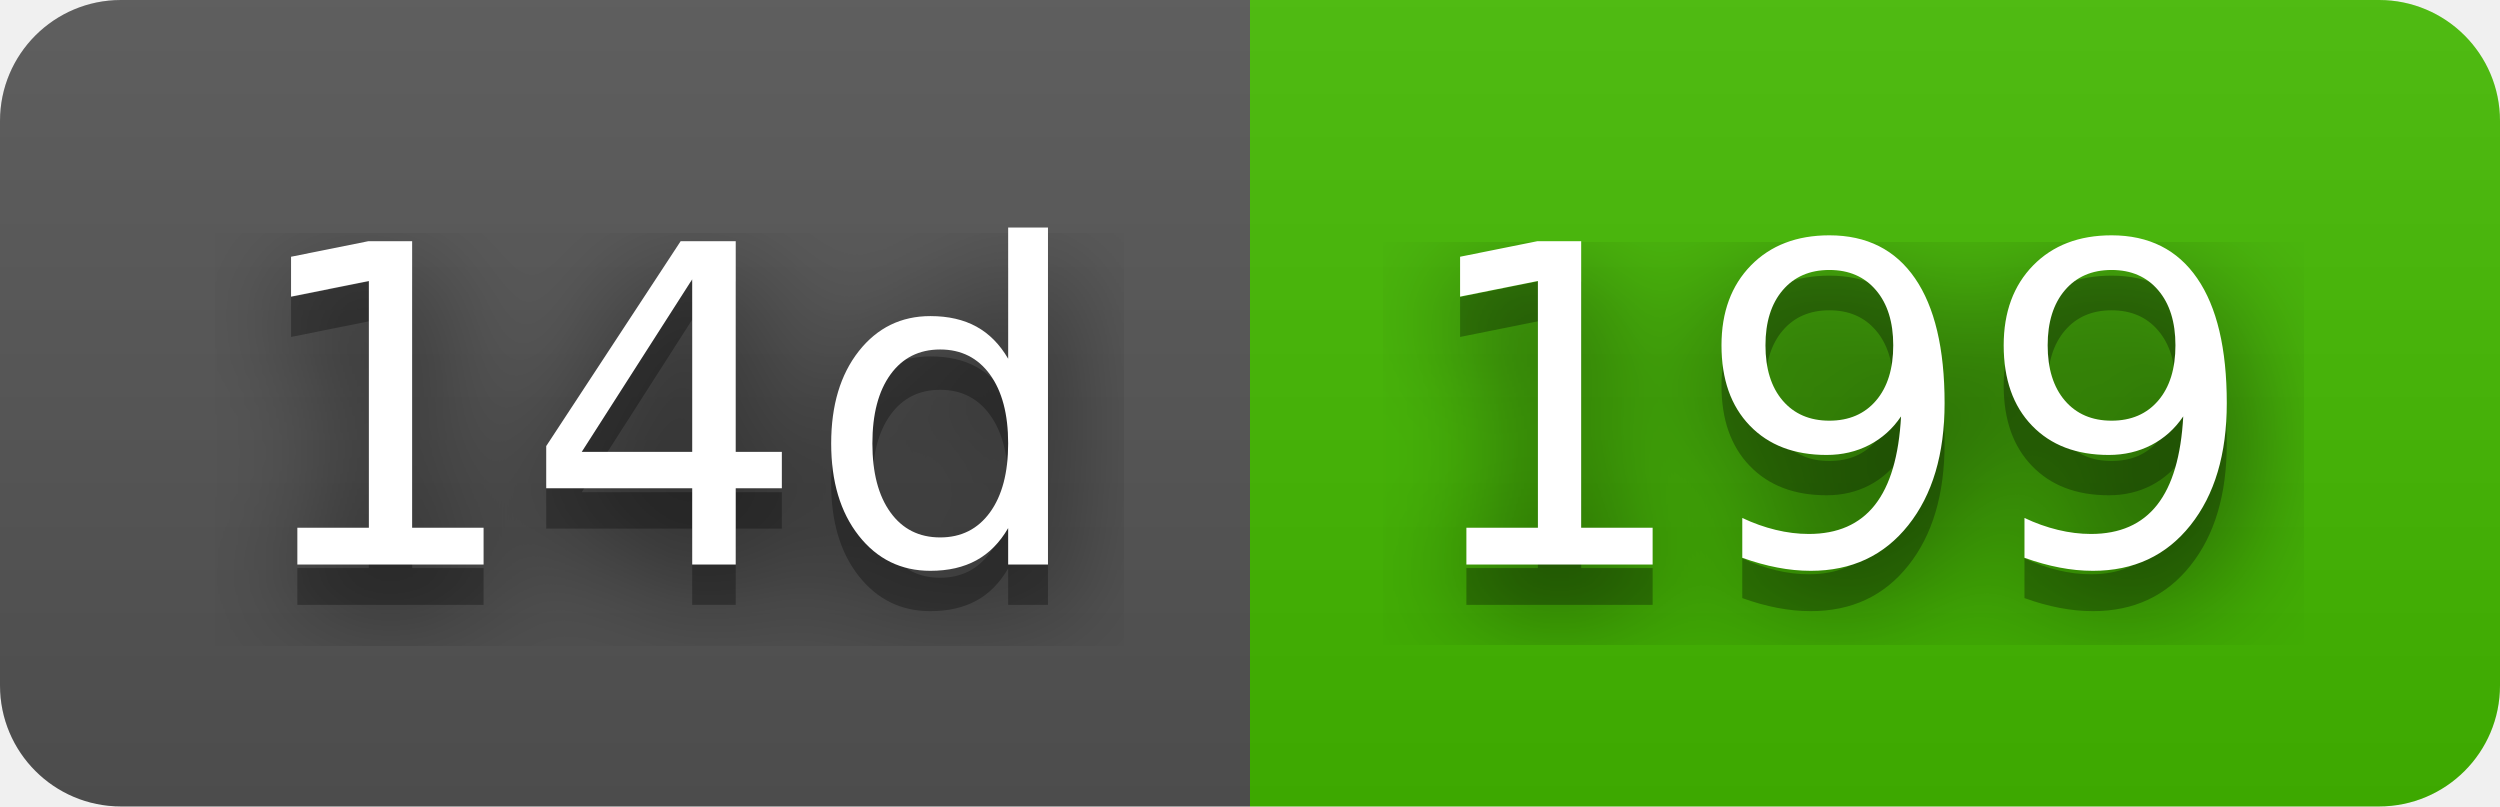
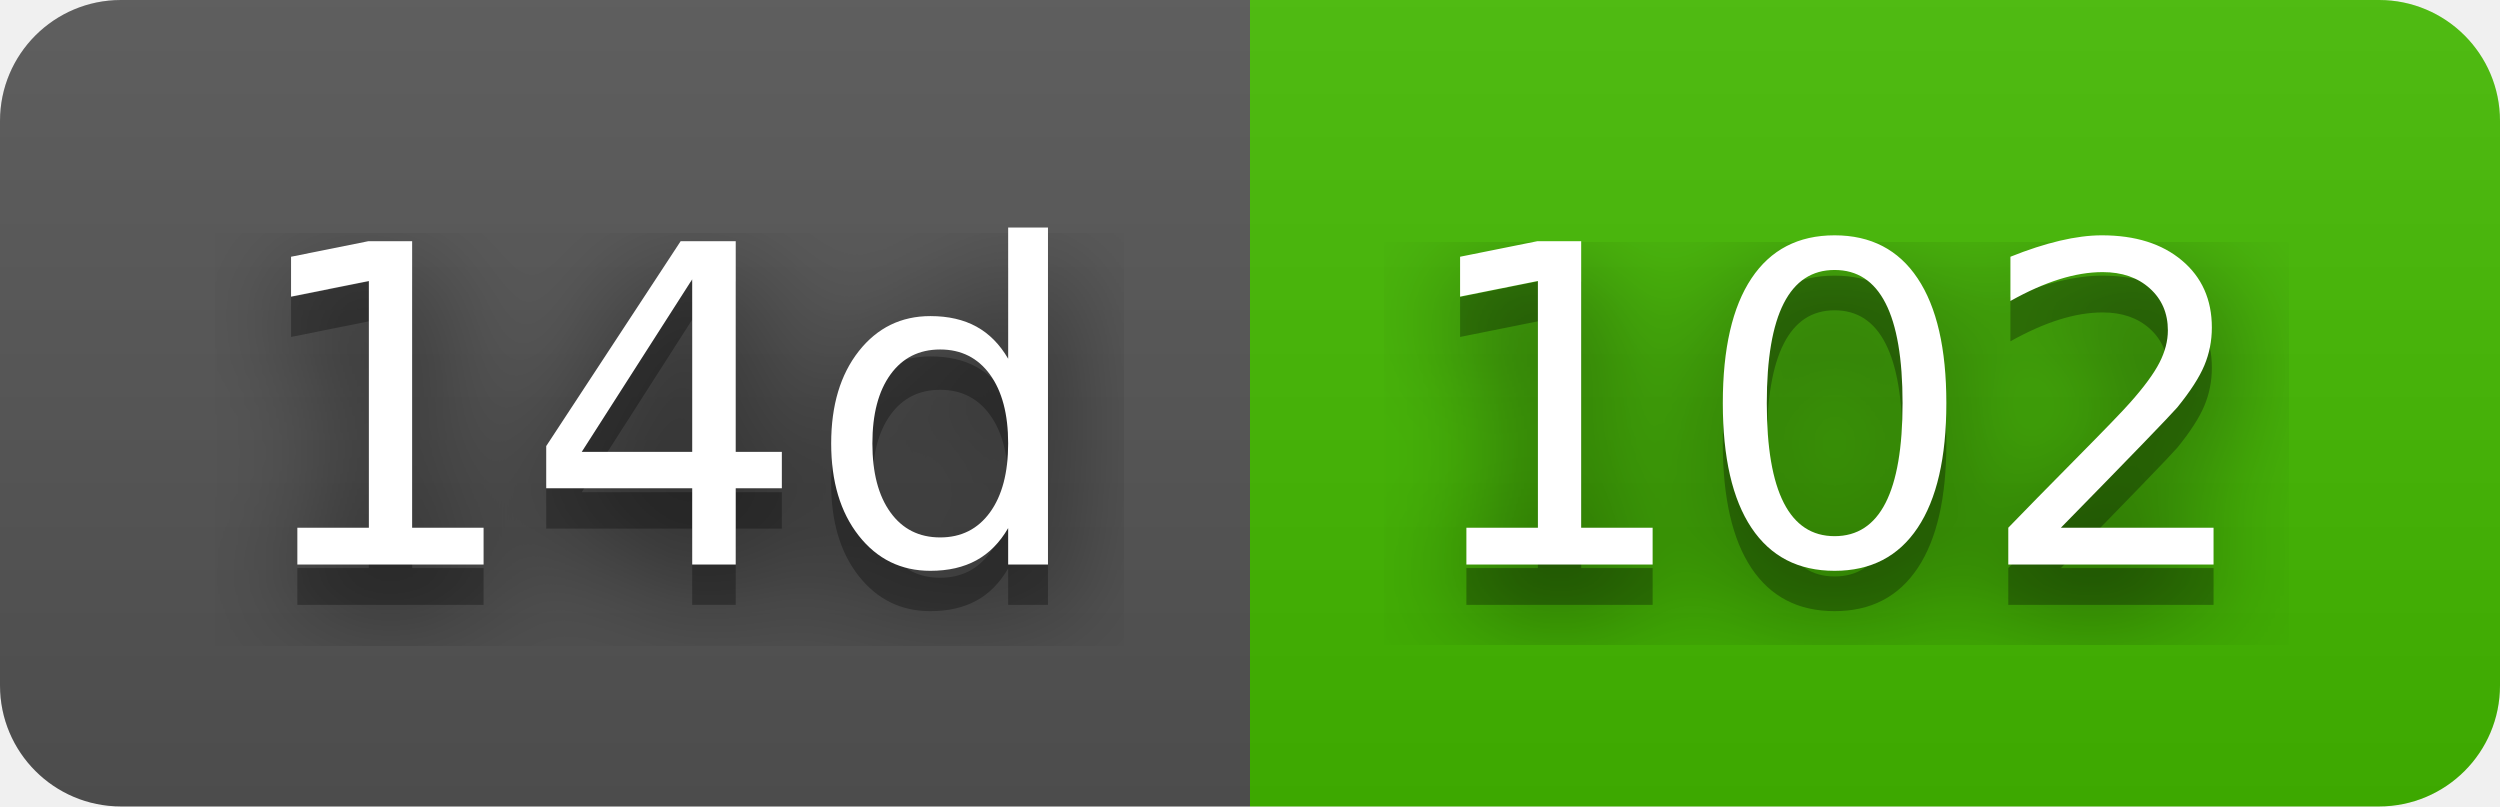
- <svg xmlns="http://www.w3.org/2000/svg" width="62" height="20" role="img" aria-label="14d: 199">
+ <svg xmlns="http://www.w3.org/2000/svg" width="62" height="20" role="img" aria-label="14d: 102">
  <filter id="blur">
    <feGaussianBlur stdDeviation="16" />
  </filter>
  <linearGradient id="s" x2="0" y2="100%">
    <stop offset="0" stop-color="#bbb" stop-opacity=".1" />
    <stop offset="1" stop-opacity=".1" />
  </linearGradient>
  <clipPath id="r">
    <rect width="62" height="20" rx="3" />
  </clipPath>
  <g clip-path="url(#r)">
    <rect width="31" height="20" fill="#555" />
    <rect x="31" width="31" height="20" fill="#4b0" />
    <rect width="62" height="20" fill="url(#s)" />
  </g>
  <g fill="#fff" text-anchor="middle" font-family="Verdana,Geneva,DejaVu Sans,sans-serif" text-rendering="geometricPrecision" font-size="110">
    <g transform="scale(.1)">
      <g aria-hidden="true" fill="#010101">
        <text x="165" y="150" fill-opacity=".8" filter="url(#blur)" textLength="210">14d</text>
        <text x="165" y="150" fill-opacity=".3" textLength="210">14d</text>
      </g>
      <text x="165" y="140" textLength="210">14d</text>
    </g>
    <g transform="scale(.1)">
      <g aria-hidden="true" fill="#010101">
-         <text x="455" y="150" fill-opacity=".8" filter="url(#blur)" textLength="210">199</text>
-         <text x="455" y="150" fill-opacity=".3" textLength="210">199</text>
+         <text x="455" y="150" fill-opacity=".8" filter="url(#blur)" textLength="210">102</text>
+         <text x="455" y="150" fill-opacity=".3" textLength="210">102</text>
      </g>
-       <text x="455" y="140" textLength="210">199</text>
+       <text x="455" y="140" textLength="210">102</text>
    </g>
  </g>
</svg>
